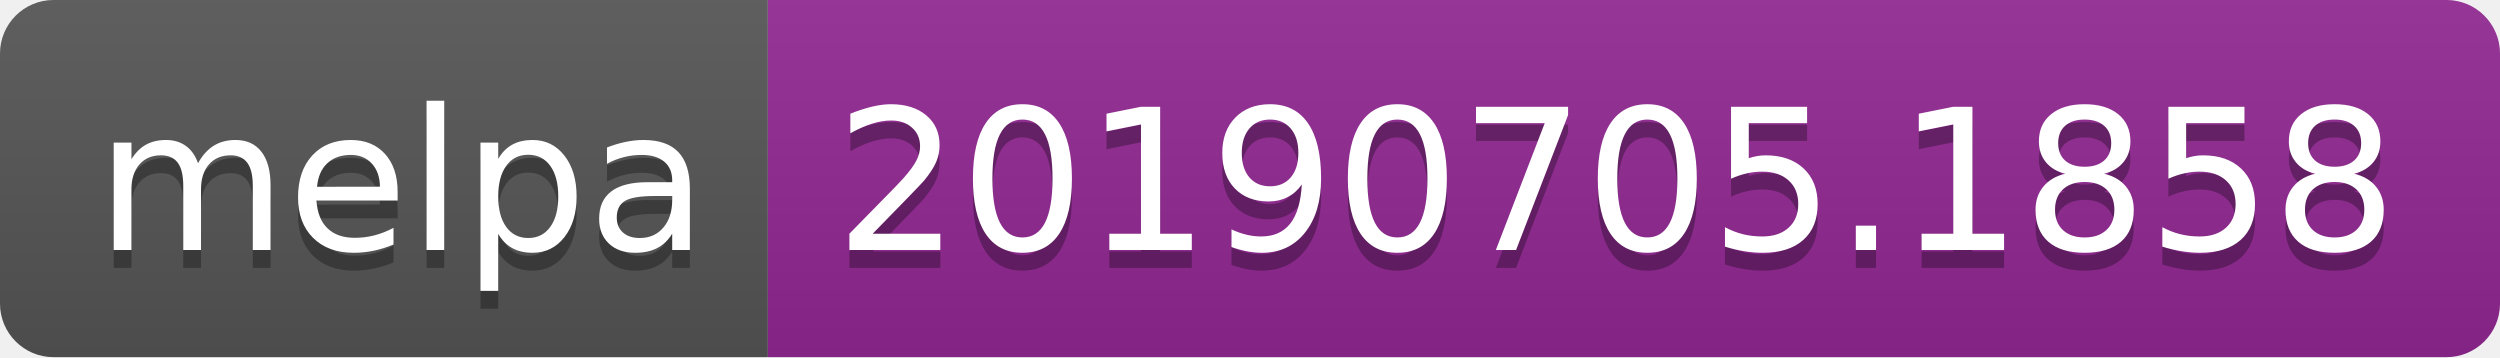
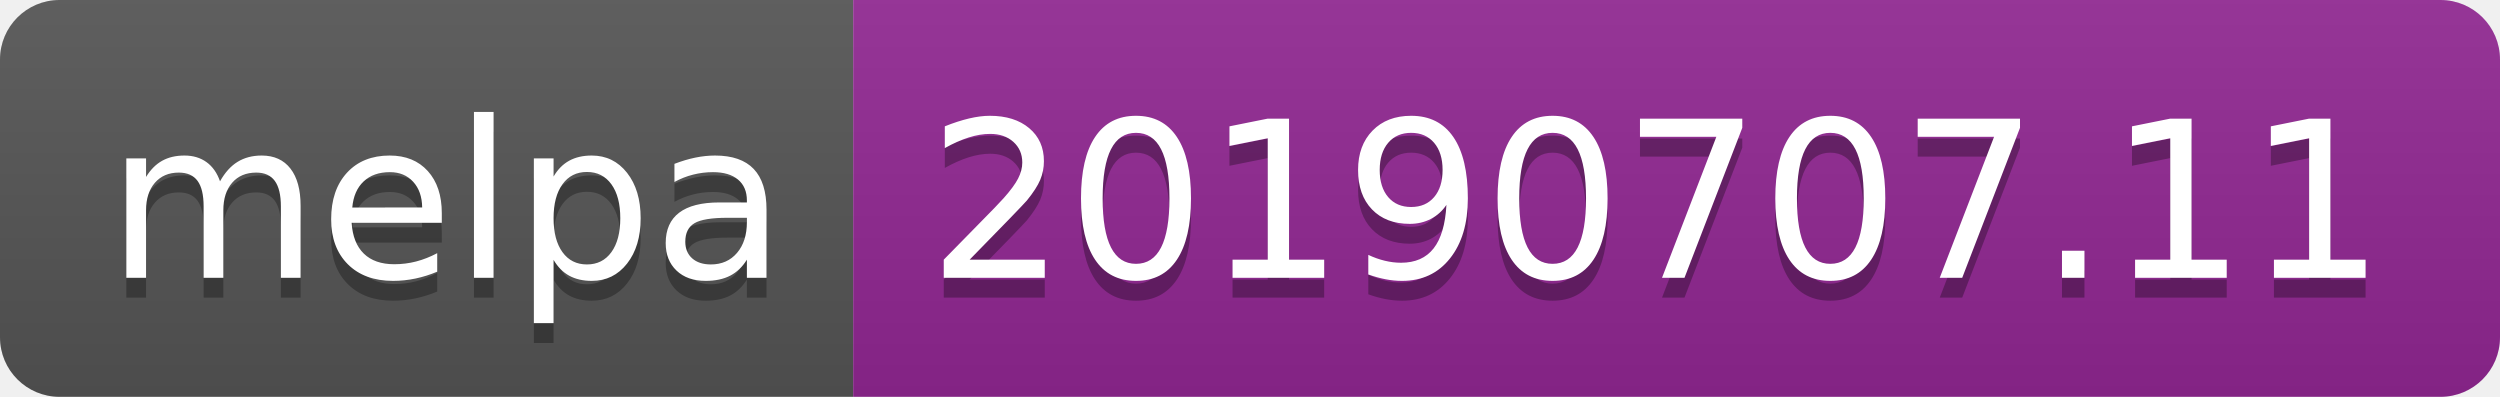
- <svg xmlns="http://www.w3.org/2000/svg" width="140" height="20">
+ <svg xmlns="http://www.w3.org/2000/svg" width="126" height="20">
  <linearGradient id="b" x2="0" y2="100%">
    <stop offset="0" stop-color="#bbb" stop-opacity=".1" />
    <stop offset="1" stop-opacity=".1" />
  </linearGradient>
  <clipPath id="a">
-     <rect width="140" height="20" rx="3" fill="#fff" />
+     <rect width="126" height="20" rx="3" fill="#fff" />
  </clipPath>
  <g clip-path="url(#a)">
    <path fill="#555" d="M0 0h43v20H0z" />
-     <path fill="#922793" d="M43 0h97v20H43z" />
-     <path fill="url(#b)" d="M0 0h140v20H0z" />
+     <path fill="#922793" d="M43 0h83v20H43z" />
+     <path fill="url(#b)" d="M0 0h126v20H0z" />
  </g>
  <g fill="#fff" text-anchor="middle" font-family="DejaVu Sans,Verdana,Geneva,sans-serif" font-size="110">
    <text x="225" y="150" fill="#010101" fill-opacity=".3" transform="scale(.1)" textLength="330">melpa</text>
    <text x="225" y="140" transform="scale(.1)" textLength="330">melpa</text>
-     <text x="905" y="150" fill="#010101" fill-opacity=".3" transform="scale(.1)" textLength="870">20190705.1858</text>
-     <text x="905" y="140" transform="scale(.1)" textLength="870">20190705.1858</text>
+     <text x="835" y="150" fill="#010101" fill-opacity=".3" transform="scale(.1)" textLength="730">20190707.11</text>
+     <text x="835" y="140" transform="scale(.1)" textLength="730">20190707.11</text>
  </g>
</svg>
